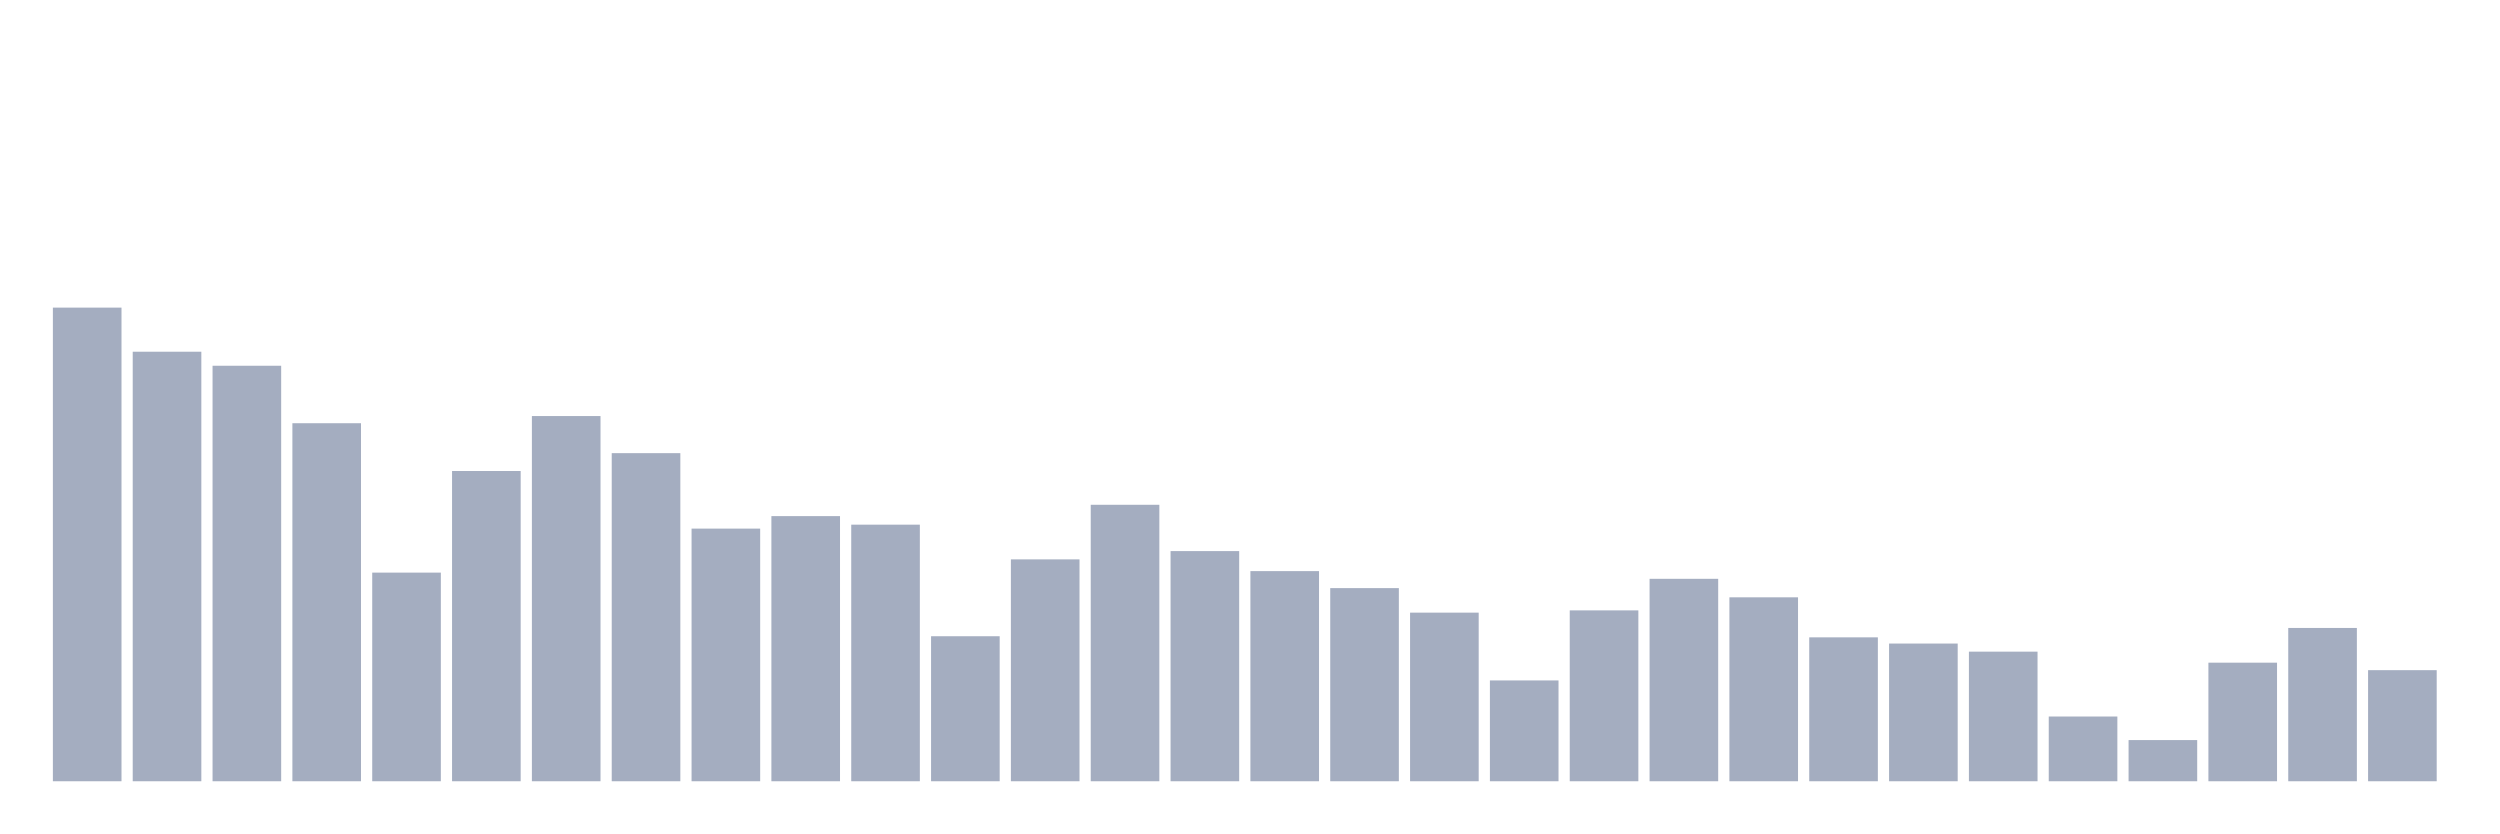
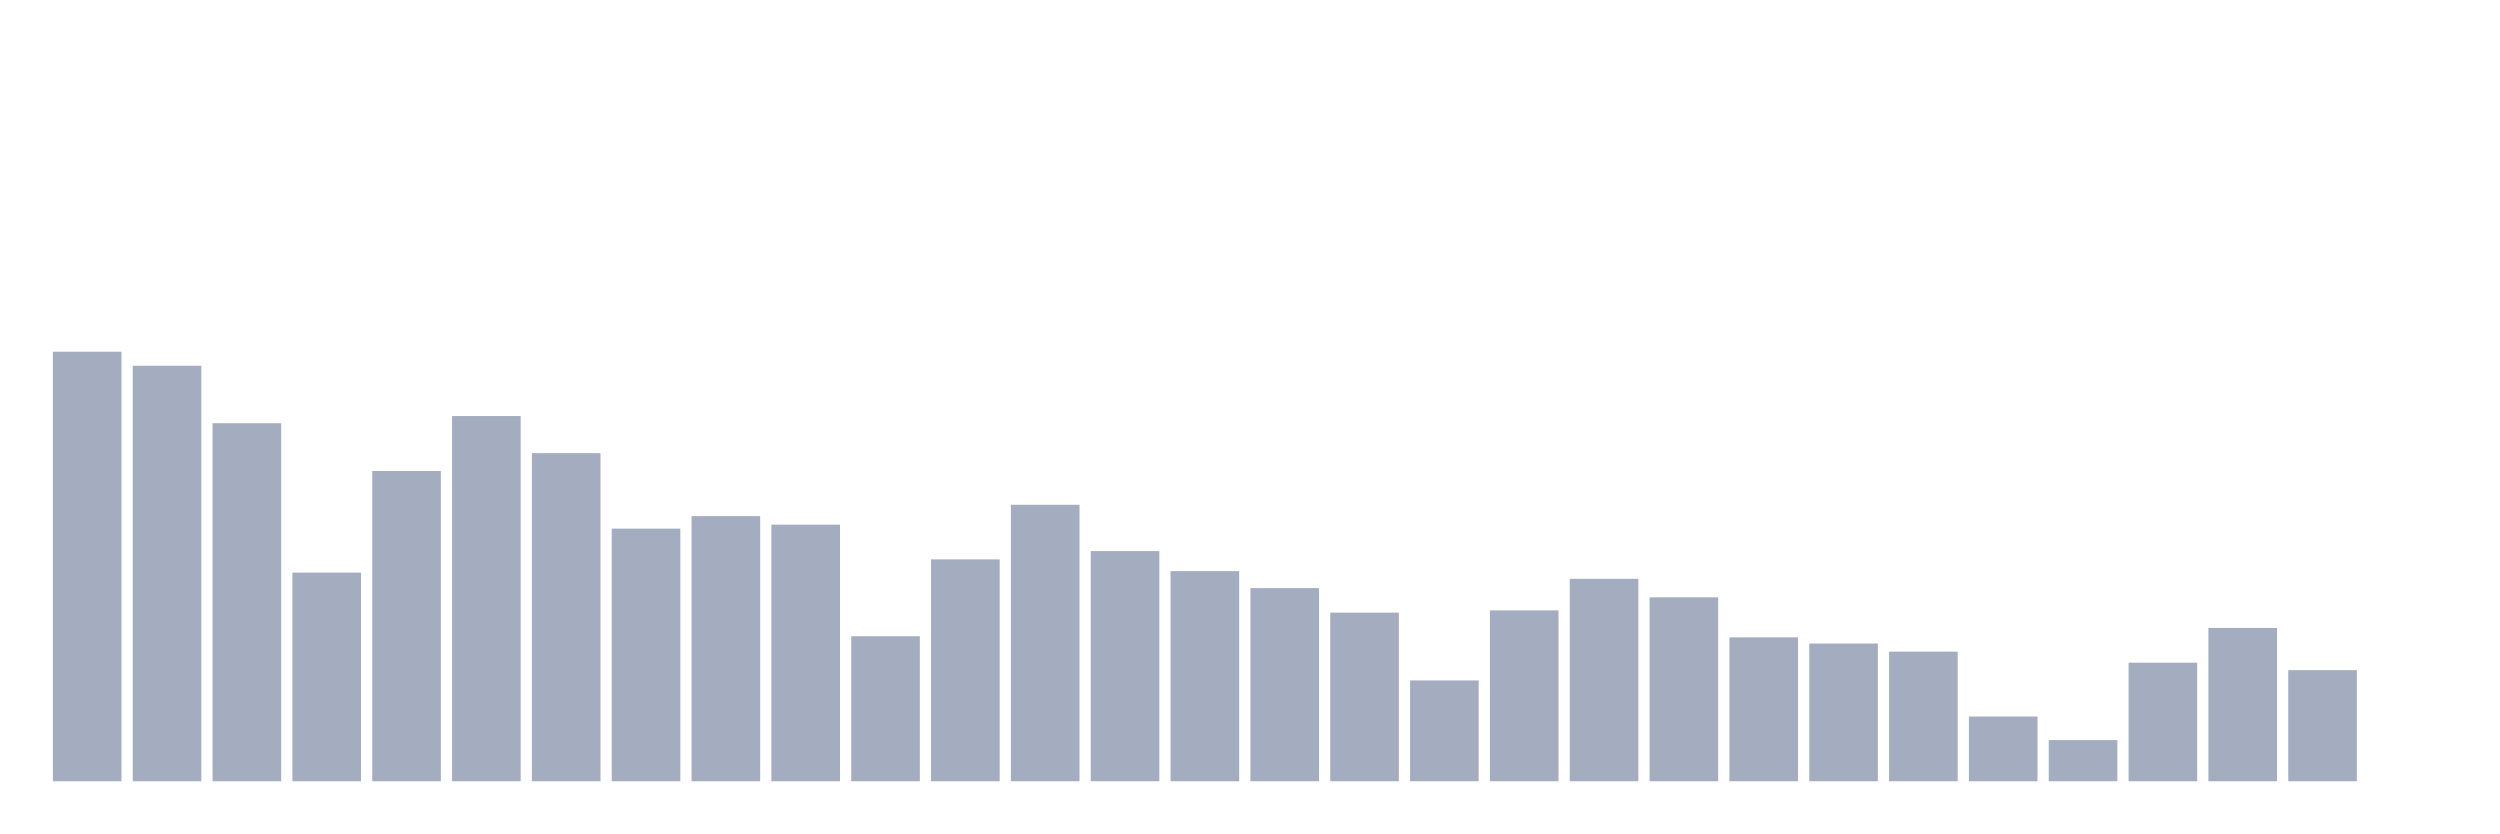
<svg xmlns="http://www.w3.org/2000/svg" viewBox="0 0 480 160">
  <g transform="translate(10,10)">
-     <rect class="bar" x="0.153" width="13.175" y="49.062" height="90.938" fill="rgb(164,173,192)" />
-     <rect class="bar" x="15.482" width="13.175" y="57.529" height="82.471" fill="rgb(164,173,192)" />
-     <rect class="bar" x="30.81" width="13.175" y="60.224" height="79.776" fill="rgb(164,173,192)" />
-     <rect class="bar" x="46.138" width="13.175" y="71.258" height="68.742" fill="rgb(164,173,192)" />
-     <rect class="bar" x="61.466" width="13.175" y="99.942" height="40.058" fill="rgb(164,173,192)" />
-     <rect class="bar" x="76.794" width="13.175" y="80.431" height="59.569" fill="rgb(164,173,192)" />
-     <rect class="bar" x="92.123" width="13.175" y="69.881" height="70.119" fill="rgb(164,173,192)" />
-     <rect class="bar" x="107.451" width="13.175" y="77.005" height="62.995" fill="rgb(164,173,192)" />
-     <rect class="bar" x="122.779" width="13.175" y="91.492" height="48.508" fill="rgb(164,173,192)" />
-     <rect class="bar" x="138.107" width="13.175" y="89.094" height="50.906" fill="rgb(164,173,192)" />
-     <rect class="bar" x="153.436" width="13.175" y="90.735" height="49.265" fill="rgb(164,173,192)" />
-     <rect class="bar" x="168.764" width="13.175" y="112.158" height="27.842" fill="rgb(164,173,192)" />
-     <rect class="bar" x="184.092" width="13.175" y="97.4" height="42.6" fill="rgb(164,173,192)" />
-     <rect class="bar" x="199.42" width="13.175" y="86.918" height="53.082" fill="rgb(164,173,192)" />
-     <rect class="bar" x="214.748" width="13.175" y="95.81" height="44.19" fill="rgb(164,173,192)" />
-     <rect class="bar" x="230.077" width="13.175" y="99.653" height="40.347" fill="rgb(164,173,192)" />
-     <rect class="bar" x="245.405" width="13.175" y="102.917" height="37.083" fill="rgb(164,173,192)" />
-     <rect class="bar" x="260.733" width="13.175" y="107.627" height="32.373" fill="rgb(164,173,192)" />
-     <rect class="bar" x="276.061" width="13.175" y="120.643" height="19.357" fill="rgb(164,173,192)" />
-     <rect class="bar" x="291.39" width="13.175" y="107.193" height="32.807" fill="rgb(164,173,192)" />
-     <rect class="bar" x="306.718" width="13.175" y="101.132" height="38.868" fill="rgb(164,173,192)" />
-     <rect class="bar" x="322.046" width="13.175" y="104.686" height="35.314" fill="rgb(164,173,192)" />
-     <rect class="bar" x="337.374" width="13.175" y="112.371" height="27.629" fill="rgb(164,173,192)" />
-     <rect class="bar" x="352.702" width="13.175" y="113.561" height="26.439" fill="rgb(164,173,192)" />
-     <rect class="bar" x="368.031" width="13.175" y="115.117" height="24.883" fill="rgb(164,173,192)" />
-     <rect class="bar" x="383.359" width="13.175" y="127.571" height="12.429" fill="rgb(164,173,192)" />
-     <rect class="bar" x="398.687" width="13.175" y="132.094" height="7.906" fill="rgb(164,173,192)" />
-     <rect class="bar" x="414.015" width="13.175" y="117.234" height="22.766" fill="rgb(164,173,192)" />
-     <rect class="bar" x="429.344" width="13.175" y="110.568" height="29.432" fill="rgb(164,173,192)" />
-     <rect class="bar" x="444.672" width="13.175" y="118.67" height="21.33" fill="rgb(164,173,192)" />
+     <rect class="bar" x="0.153" width="13.175" y="57.529" height="82.471" fill="rgb(164,173,192)" />
+     <rect class="bar" x="15.482" width="13.175" y="60.224" height="79.776" fill="rgb(164,173,192)" />
+     <rect class="bar" x="30.81" width="13.175" y="71.258" height="68.742" fill="rgb(164,173,192)" />
+     <rect class="bar" x="46.138" width="13.175" y="99.942" height="40.058" fill="rgb(164,173,192)" />
+     <rect class="bar" x="61.466" width="13.175" y="80.431" height="59.569" fill="rgb(164,173,192)" />
+     <rect class="bar" x="76.794" width="13.175" y="69.881" height="70.119" fill="rgb(164,173,192)" />
+     <rect class="bar" x="92.123" width="13.175" y="77.005" height="62.995" fill="rgb(164,173,192)" />
+     <rect class="bar" x="107.451" width="13.175" y="91.492" height="48.508" fill="rgb(164,173,192)" />
+     <rect class="bar" x="122.779" width="13.175" y="89.094" height="50.906" fill="rgb(164,173,192)" />
+     <rect class="bar" x="138.107" width="13.175" y="90.735" height="49.265" fill="rgb(164,173,192)" />
+     <rect class="bar" x="153.436" width="13.175" y="112.158" height="27.842" fill="rgb(164,173,192)" />
+     <rect class="bar" x="168.764" width="13.175" y="97.4" height="42.6" fill="rgb(164,173,192)" />
+     <rect class="bar" x="184.092" width="13.175" y="86.918" height="53.082" fill="rgb(164,173,192)" />
+     <rect class="bar" x="199.42" width="13.175" y="95.81" height="44.19" fill="rgb(164,173,192)" />
+     <rect class="bar" x="214.748" width="13.175" y="99.653" height="40.347" fill="rgb(164,173,192)" />
+     <rect class="bar" x="230.077" width="13.175" y="102.917" height="37.083" fill="rgb(164,173,192)" />
+     <rect class="bar" x="245.405" width="13.175" y="107.627" height="32.373" fill="rgb(164,173,192)" />
+     <rect class="bar" x="260.733" width="13.175" y="120.643" height="19.357" fill="rgb(164,173,192)" />
+     <rect class="bar" x="276.061" width="13.175" y="107.193" height="32.807" fill="rgb(164,173,192)" />
+     <rect class="bar" x="291.39" width="13.175" y="101.132" height="38.868" fill="rgb(164,173,192)" />
+     <rect class="bar" x="306.718" width="13.175" y="104.686" height="35.314" fill="rgb(164,173,192)" />
+     <rect class="bar" x="322.046" width="13.175" y="112.371" height="27.629" fill="rgb(164,173,192)" />
+     <rect class="bar" x="337.374" width="13.175" y="113.561" height="26.439" fill="rgb(164,173,192)" />
+     <rect class="bar" x="352.702" width="13.175" y="115.117" height="24.883" fill="rgb(164,173,192)" />
+     <rect class="bar" x="368.031" width="13.175" y="127.571" height="12.429" fill="rgb(164,173,192)" />
+     <rect class="bar" x="383.359" width="13.175" y="132.094" height="7.906" fill="rgb(164,173,192)" />
+     <rect class="bar" x="398.687" width="13.175" y="117.234" height="22.766" fill="rgb(164,173,192)" />
+     <rect class="bar" x="414.015" width="13.175" y="110.568" height="29.432" fill="rgb(164,173,192)" />
+     <rect class="bar" x="429.344" width="13.175" y="118.67" height="21.33" fill="rgb(164,173,192)" />
+     <rect class="bar" x="444.672" width="13.175" y="140" height="0" fill="rgb(164,173,192)" />
  </g>
</svg>
